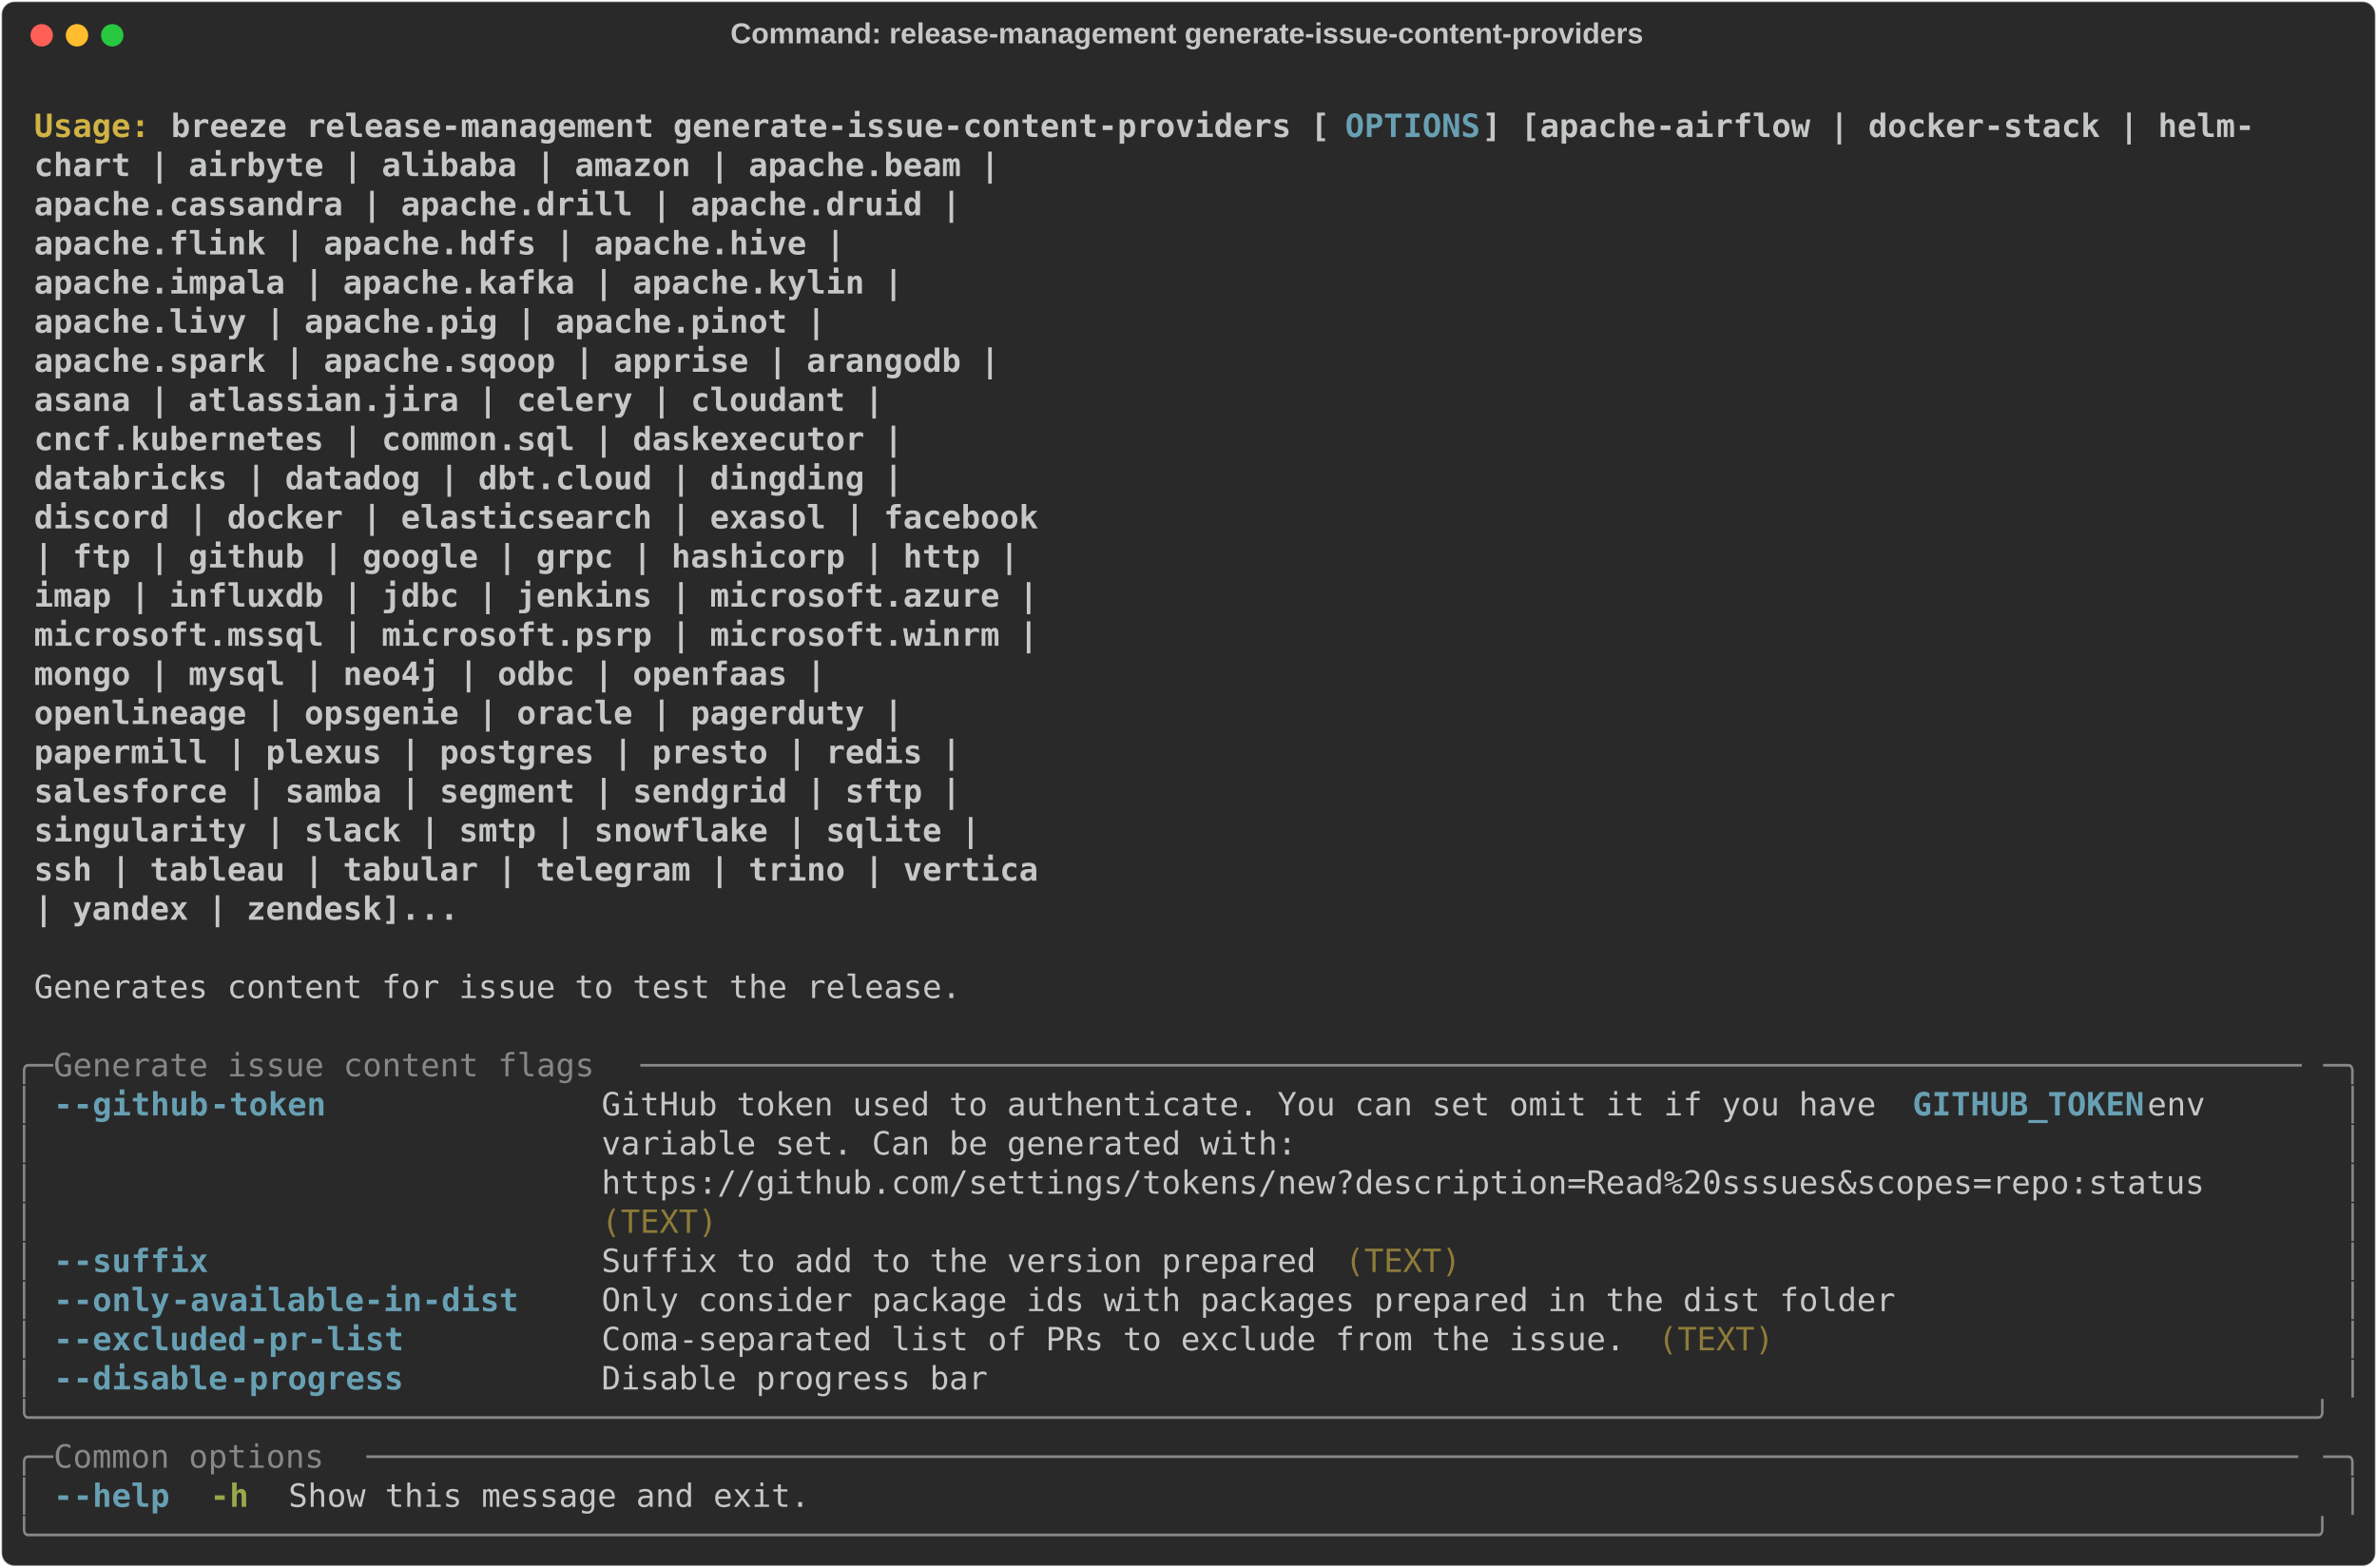
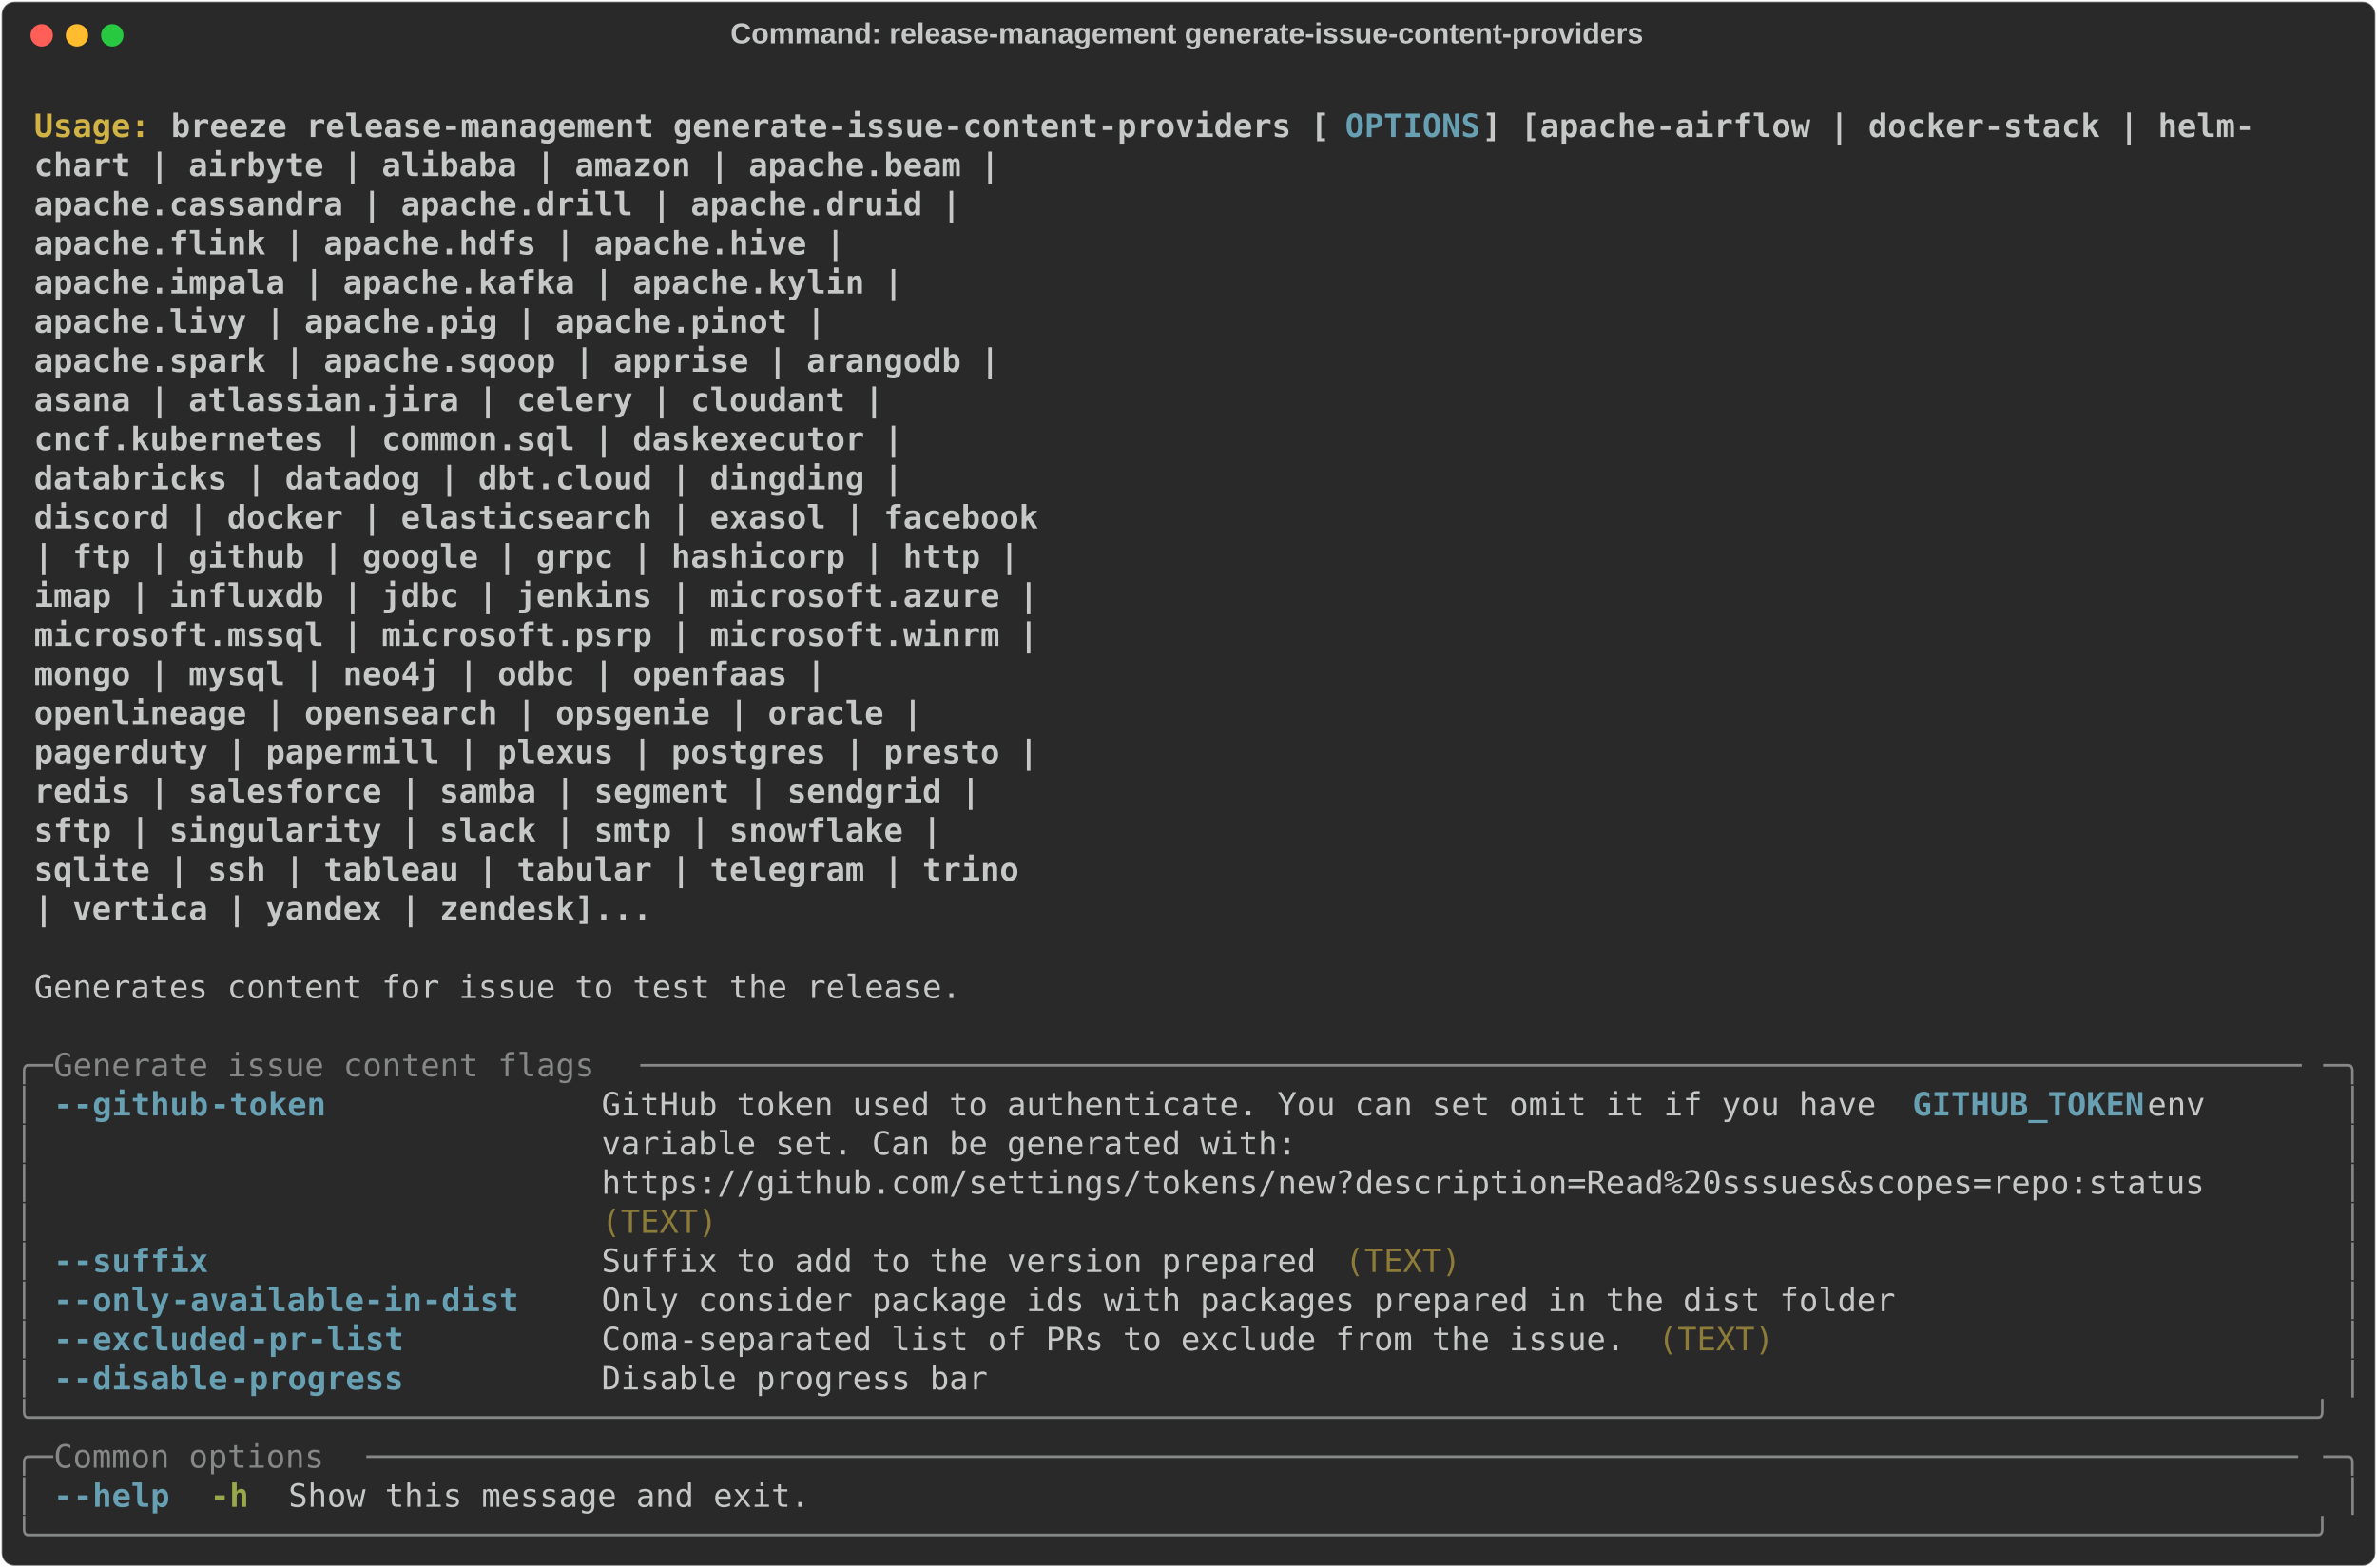
<svg xmlns="http://www.w3.org/2000/svg" class="rich-terminal" viewBox="0 0 1482 977.2">
  <style>

    @font-face {
        font-family: "Fira Code";
        src: local("FiraCode-Regular"),
                url("https://cdnjs.cloudflare.com/ajax/libs/firacode/6.2.0/woff2/FiraCode-Regular.woff2") format("woff2"),
                url("https://cdnjs.cloudflare.com/ajax/libs/firacode/6.2.0/woff/FiraCode-Regular.woff") format("woff");
        font-style: normal;
        font-weight: 400;
    }
    @font-face {
        font-family: "Fira Code";
        src: local("FiraCode-Bold"),
                url("https://cdnjs.cloudflare.com/ajax/libs/firacode/6.2.0/woff2/FiraCode-Bold.woff2") format("woff2"),
                url("https://cdnjs.cloudflare.com/ajax/libs/firacode/6.2.0/woff/FiraCode-Bold.woff") format("woff");
        font-style: bold;
        font-weight: 700;
    }

    .breeze-release-management-generate-issue-content-providers-matrix {
        font-family: Fira Code, monospace;
        font-size: 20px;
        line-height: 24.4px;
        font-variant-east-asian: full-width;
    }

    .breeze-release-management-generate-issue-content-providers-title {
        font-size: 18px;
        font-weight: bold;
        font-family: arial;
    }

    .breeze-release-management-generate-issue-content-providers-r1 { fill: #c5c8c6;font-weight: bold }
.breeze-release-management-generate-issue-content-providers-r2 { fill: #c5c8c6 }
.breeze-release-management-generate-issue-content-providers-r3 { fill: #d0b344;font-weight: bold }
.breeze-release-management-generate-issue-content-providers-r4 { fill: #68a0b3;font-weight: bold }
.breeze-release-management-generate-issue-content-providers-r5 { fill: #868887 }
.breeze-release-management-generate-issue-content-providers-r6 { fill: #8d7b39 }
.breeze-release-management-generate-issue-content-providers-r7 { fill: #98a84b;font-weight: bold }
    </style>
  <defs>
    <clipPath id="breeze-release-management-generate-issue-content-providers-clip-terminal">
      <rect x="0" y="0" width="1463.0" height="926.2" />
    </clipPath>
    <clipPath id="breeze-release-management-generate-issue-content-providers-line-0">
      <rect x="0" y="1.5" width="1464" height="24.65" />
    </clipPath>
    <clipPath id="breeze-release-management-generate-issue-content-providers-line-1">
      <rect x="0" y="25.9" width="1464" height="24.65" />
    </clipPath>
    <clipPath id="breeze-release-management-generate-issue-content-providers-line-2">
      <rect x="0" y="50.3" width="1464" height="24.65" />
    </clipPath>
    <clipPath id="breeze-release-management-generate-issue-content-providers-line-3">
      <rect x="0" y="74.7" width="1464" height="24.65" />
    </clipPath>
    <clipPath id="breeze-release-management-generate-issue-content-providers-line-4">
      <rect x="0" y="99.1" width="1464" height="24.65" />
    </clipPath>
    <clipPath id="breeze-release-management-generate-issue-content-providers-line-5">
      <rect x="0" y="123.5" width="1464" height="24.65" />
    </clipPath>
    <clipPath id="breeze-release-management-generate-issue-content-providers-line-6">
      <rect x="0" y="147.9" width="1464" height="24.65" />
    </clipPath>
    <clipPath id="breeze-release-management-generate-issue-content-providers-line-7">
      <rect x="0" y="172.3" width="1464" height="24.65" />
    </clipPath>
    <clipPath id="breeze-release-management-generate-issue-content-providers-line-8">
      <rect x="0" y="196.7" width="1464" height="24.65" />
    </clipPath>
    <clipPath id="breeze-release-management-generate-issue-content-providers-line-9">
      <rect x="0" y="221.1" width="1464" height="24.65" />
    </clipPath>
    <clipPath id="breeze-release-management-generate-issue-content-providers-line-10">
      <rect x="0" y="245.5" width="1464" height="24.65" />
    </clipPath>
    <clipPath id="breeze-release-management-generate-issue-content-providers-line-11">
      <rect x="0" y="269.9" width="1464" height="24.65" />
    </clipPath>
    <clipPath id="breeze-release-management-generate-issue-content-providers-line-12">
      <rect x="0" y="294.3" width="1464" height="24.65" />
    </clipPath>
    <clipPath id="breeze-release-management-generate-issue-content-providers-line-13">
      <rect x="0" y="318.7" width="1464" height="24.65" />
    </clipPath>
    <clipPath id="breeze-release-management-generate-issue-content-providers-line-14">
      <rect x="0" y="343.1" width="1464" height="24.65" />
    </clipPath>
    <clipPath id="breeze-release-management-generate-issue-content-providers-line-15">
      <rect x="0" y="367.5" width="1464" height="24.65" />
    </clipPath>
    <clipPath id="breeze-release-management-generate-issue-content-providers-line-16">
      <rect x="0" y="391.9" width="1464" height="24.65" />
    </clipPath>
    <clipPath id="breeze-release-management-generate-issue-content-providers-line-17">
      <rect x="0" y="416.3" width="1464" height="24.65" />
    </clipPath>
    <clipPath id="breeze-release-management-generate-issue-content-providers-line-18">
      <rect x="0" y="440.7" width="1464" height="24.65" />
    </clipPath>
    <clipPath id="breeze-release-management-generate-issue-content-providers-line-19">
      <rect x="0" y="465.1" width="1464" height="24.65" />
    </clipPath>
    <clipPath id="breeze-release-management-generate-issue-content-providers-line-20">
      <rect x="0" y="489.5" width="1464" height="24.65" />
    </clipPath>
    <clipPath id="breeze-release-management-generate-issue-content-providers-line-21">
      <rect x="0" y="513.9" width="1464" height="24.65" />
    </clipPath>
    <clipPath id="breeze-release-management-generate-issue-content-providers-line-22">
      <rect x="0" y="538.3" width="1464" height="24.65" />
    </clipPath>
    <clipPath id="breeze-release-management-generate-issue-content-providers-line-23">
      <rect x="0" y="562.7" width="1464" height="24.65" />
    </clipPath>
    <clipPath id="breeze-release-management-generate-issue-content-providers-line-24">
      <rect x="0" y="587.1" width="1464" height="24.65" />
    </clipPath>
    <clipPath id="breeze-release-management-generate-issue-content-providers-line-25">
      <rect x="0" y="611.5" width="1464" height="24.65" />
    </clipPath>
    <clipPath id="breeze-release-management-generate-issue-content-providers-line-26">
      <rect x="0" y="635.9" width="1464" height="24.65" />
    </clipPath>
    <clipPath id="breeze-release-management-generate-issue-content-providers-line-27">
      <rect x="0" y="660.3" width="1464" height="24.65" />
    </clipPath>
    <clipPath id="breeze-release-management-generate-issue-content-providers-line-28">
      <rect x="0" y="684.7" width="1464" height="24.65" />
    </clipPath>
    <clipPath id="breeze-release-management-generate-issue-content-providers-line-29">
      <rect x="0" y="709.1" width="1464" height="24.65" />
    </clipPath>
    <clipPath id="breeze-release-management-generate-issue-content-providers-line-30">
      <rect x="0" y="733.5" width="1464" height="24.65" />
    </clipPath>
    <clipPath id="breeze-release-management-generate-issue-content-providers-line-31">
      <rect x="0" y="757.9" width="1464" height="24.65" />
    </clipPath>
    <clipPath id="breeze-release-management-generate-issue-content-providers-line-32">
      <rect x="0" y="782.3" width="1464" height="24.65" />
    </clipPath>
    <clipPath id="breeze-release-management-generate-issue-content-providers-line-33">
      <rect x="0" y="806.7" width="1464" height="24.65" />
    </clipPath>
    <clipPath id="breeze-release-management-generate-issue-content-providers-line-34">
      <rect x="0" y="831.1" width="1464" height="24.65" />
    </clipPath>
    <clipPath id="breeze-release-management-generate-issue-content-providers-line-35">
      <rect x="0" y="855.5" width="1464" height="24.65" />
    </clipPath>
    <clipPath id="breeze-release-management-generate-issue-content-providers-line-36">
      <rect x="0" y="879.9" width="1464" height="24.65" />
    </clipPath>
  </defs>
  <rect fill="#292929" stroke="rgba(255,255,255,0.35)" stroke-width="1" x="1" y="1" width="1480" height="975.2" rx="8" />
  <text class="breeze-release-management-generate-issue-content-providers-title" fill="#c5c8c6" text-anchor="middle" x="740" y="27">Command: release-management generate-issue-content-providers</text>
  <g transform="translate(26,22)">
    <circle cx="0" cy="0" r="7" fill="#ff5f57" />
    <circle cx="22" cy="0" r="7" fill="#febc2e" />
    <circle cx="44" cy="0" r="7" fill="#28c840" />
  </g>
  <g transform="translate(9, 41)" clip-path="url(#breeze-release-management-generate-issue-content-providers-clip-terminal)">
    <g class="breeze-release-management-generate-issue-content-providers-matrix">
      <text class="breeze-release-management-generate-issue-content-providers-r2" x="1464" y="20" textLength="12.2" clip-path="url(#breeze-release-management-generate-issue-content-providers-line-0)">
</text>
      <text class="breeze-release-management-generate-issue-content-providers-r3" x="12.2" y="44.4" textLength="85.4" clip-path="url(#breeze-release-management-generate-issue-content-providers-line-1)">Usage: </text>
      <text class="breeze-release-management-generate-issue-content-providers-r1" x="97.6" y="44.4" textLength="732" clip-path="url(#breeze-release-management-generate-issue-content-providers-line-1)">breeze release-management generate-issue-content-providers [</text>
      <text class="breeze-release-management-generate-issue-content-providers-r4" x="829.6" y="44.4" textLength="85.4" clip-path="url(#breeze-release-management-generate-issue-content-providers-line-1)">OPTIONS</text>
      <text class="breeze-release-management-generate-issue-content-providers-r1" x="915" y="44.4" textLength="488" clip-path="url(#breeze-release-management-generate-issue-content-providers-line-1)">] [apache-airflow | docker-stack | helm-</text>
      <text class="breeze-release-management-generate-issue-content-providers-r2" x="1464" y="44.4" textLength="12.2" clip-path="url(#breeze-release-management-generate-issue-content-providers-line-1)">
</text>
      <text class="breeze-release-management-generate-issue-content-providers-r1" x="12.2" y="68.8" textLength="1415.2" clip-path="url(#breeze-release-management-generate-issue-content-providers-line-2)">                                                                  chart | airbyte | alibaba | amazon | apache.beam |</text>
      <text class="breeze-release-management-generate-issue-content-providers-r2" x="1464" y="68.8" textLength="12.2" clip-path="url(#breeze-release-management-generate-issue-content-providers-line-2)">
</text>
      <text class="breeze-release-management-generate-issue-content-providers-r1" x="12.2" y="93.2" textLength="1390.8" clip-path="url(#breeze-release-management-generate-issue-content-providers-line-3)">                                                                  apache.cassandra | apache.drill | apache.druid |</text>
      <text class="breeze-release-management-generate-issue-content-providers-r2" x="1464" y="93.2" textLength="12.2" clip-path="url(#breeze-release-management-generate-issue-content-providers-line-3)">
</text>
      <text class="breeze-release-management-generate-issue-content-providers-r1" x="12.2" y="117.6" textLength="1317.6" clip-path="url(#breeze-release-management-generate-issue-content-providers-line-4)">                                                                  apache.flink | apache.hdfs | apache.hive |</text>
      <text class="breeze-release-management-generate-issue-content-providers-r2" x="1464" y="117.6" textLength="12.2" clip-path="url(#breeze-release-management-generate-issue-content-providers-line-4)">
</text>
      <text class="breeze-release-management-generate-issue-content-providers-r1" x="12.2" y="142" textLength="1354.2" clip-path="url(#breeze-release-management-generate-issue-content-providers-line-5)">                                                                  apache.impala | apache.kafka | apache.kylin |</text>
      <text class="breeze-release-management-generate-issue-content-providers-r2" x="1464" y="142" textLength="12.2" clip-path="url(#breeze-release-management-generate-issue-content-providers-line-5)">
</text>
      <text class="breeze-release-management-generate-issue-content-providers-r1" x="12.2" y="166.4" textLength="1305.4" clip-path="url(#breeze-release-management-generate-issue-content-providers-line-6)">                                                                  apache.livy | apache.pig | apache.pinot |</text>
      <text class="breeze-release-management-generate-issue-content-providers-r2" x="1464" y="166.4" textLength="12.2" clip-path="url(#breeze-release-management-generate-issue-content-providers-line-6)">
</text>
      <text class="breeze-release-management-generate-issue-content-providers-r1" x="12.2" y="190.8" textLength="1415.2" clip-path="url(#breeze-release-management-generate-issue-content-providers-line-7)">                                                                  apache.spark | apache.sqoop | apprise | arangodb |</text>
      <text class="breeze-release-management-generate-issue-content-providers-r2" x="1464" y="190.8" textLength="12.2" clip-path="url(#breeze-release-management-generate-issue-content-providers-line-7)">
</text>
      <text class="breeze-release-management-generate-issue-content-providers-r1" x="12.2" y="215.2" textLength="1342" clip-path="url(#breeze-release-management-generate-issue-content-providers-line-8)">                                                                  asana | atlassian.jira | celery | cloudant |</text>
      <text class="breeze-release-management-generate-issue-content-providers-r2" x="1464" y="215.2" textLength="12.2" clip-path="url(#breeze-release-management-generate-issue-content-providers-line-8)">
</text>
      <text class="breeze-release-management-generate-issue-content-providers-r1" x="12.2" y="239.6" textLength="1354.2" clip-path="url(#breeze-release-management-generate-issue-content-providers-line-9)">                                                                  cncf.kubernetes | common.sql | daskexecutor |</text>
      <text class="breeze-release-management-generate-issue-content-providers-r2" x="1464" y="239.6" textLength="12.2" clip-path="url(#breeze-release-management-generate-issue-content-providers-line-9)">
</text>
      <text class="breeze-release-management-generate-issue-content-providers-r1" x="12.2" y="264" textLength="1354.2" clip-path="url(#breeze-release-management-generate-issue-content-providers-line-10)">                                                                  databricks | datadog | dbt.cloud | dingding |</text>
      <text class="breeze-release-management-generate-issue-content-providers-r2" x="1464" y="264" textLength="12.2" clip-path="url(#breeze-release-management-generate-issue-content-providers-line-10)">
</text>
      <text class="breeze-release-management-generate-issue-content-providers-r1" x="12.2" y="288.4" textLength="1439.6" clip-path="url(#breeze-release-management-generate-issue-content-providers-line-11)">                                                                  discord | docker | elasticsearch | exasol | facebook</text>
      <text class="breeze-release-management-generate-issue-content-providers-r2" x="1464" y="288.4" textLength="12.2" clip-path="url(#breeze-release-management-generate-issue-content-providers-line-11)">
</text>
      <text class="breeze-release-management-generate-issue-content-providers-r1" x="12.2" y="312.8" textLength="1427.4" clip-path="url(#breeze-release-management-generate-issue-content-providers-line-12)">                                                                  | ftp | github | google | grpc | hashicorp | http |</text>
      <text class="breeze-release-management-generate-issue-content-providers-r2" x="1464" y="312.8" textLength="12.2" clip-path="url(#breeze-release-management-generate-issue-content-providers-line-12)">
</text>
      <text class="breeze-release-management-generate-issue-content-providers-r1" x="12.2" y="337.2" textLength="1439.6" clip-path="url(#breeze-release-management-generate-issue-content-providers-line-13)">                                                                  imap | influxdb | jdbc | jenkins | microsoft.azure |</text>
      <text class="breeze-release-management-generate-issue-content-providers-r2" x="1464" y="337.2" textLength="12.2" clip-path="url(#breeze-release-management-generate-issue-content-providers-line-13)">
</text>
      <text class="breeze-release-management-generate-issue-content-providers-r1" x="12.2" y="361.6" textLength="1439.6" clip-path="url(#breeze-release-management-generate-issue-content-providers-line-14)">                                                                  microsoft.mssql | microsoft.psrp | microsoft.winrm |</text>
      <text class="breeze-release-management-generate-issue-content-providers-r2" x="1464" y="361.6" textLength="12.2" clip-path="url(#breeze-release-management-generate-issue-content-providers-line-14)">
</text>
      <text class="breeze-release-management-generate-issue-content-providers-r1" x="12.2" y="386" textLength="1305.4" clip-path="url(#breeze-release-management-generate-issue-content-providers-line-15)">                                                                  mongo | mysql | neo4j | odbc | openfaas |</text>
      <text class="breeze-release-management-generate-issue-content-providers-r2" x="1464" y="386" textLength="12.2" clip-path="url(#breeze-release-management-generate-issue-content-providers-line-15)">
</text>
-       <text class="breeze-release-management-generate-issue-content-providers-r1" x="12.2" y="410.4" textLength="1354.2" clip-path="url(#breeze-release-management-generate-issue-content-providers-line-16)">                                                                  openlineage | opsgenie | oracle | pagerduty |</text>
+       <text class="breeze-release-management-generate-issue-content-providers-r1" x="12.2" y="410.4" textLength="1366.4" clip-path="url(#breeze-release-management-generate-issue-content-providers-line-16)">                                                                  openlineage | opensearch | opsgenie | oracle |</text>
      <text class="breeze-release-management-generate-issue-content-providers-r2" x="1464" y="410.4" textLength="12.2" clip-path="url(#breeze-release-management-generate-issue-content-providers-line-16)">
</text>
-       <text class="breeze-release-management-generate-issue-content-providers-r1" x="12.2" y="434.8" textLength="1390.8" clip-path="url(#breeze-release-management-generate-issue-content-providers-line-17)">                                                                  papermill | plexus | postgres | presto | redis |</text>
+       <text class="breeze-release-management-generate-issue-content-providers-r1" x="12.2" y="434.8" textLength="1439.6" clip-path="url(#breeze-release-management-generate-issue-content-providers-line-17)">                                                                  pagerduty | papermill | plexus | postgres | presto |</text>
      <text class="breeze-release-management-generate-issue-content-providers-r2" x="1464" y="434.8" textLength="12.2" clip-path="url(#breeze-release-management-generate-issue-content-providers-line-17)">
</text>
-       <text class="breeze-release-management-generate-issue-content-providers-r1" x="12.2" y="459.2" textLength="1390.8" clip-path="url(#breeze-release-management-generate-issue-content-providers-line-18)">                                                                  salesforce | samba | segment | sendgrid | sftp |</text>
+       <text class="breeze-release-management-generate-issue-content-providers-r1" x="12.2" y="459.2" textLength="1403" clip-path="url(#breeze-release-management-generate-issue-content-providers-line-18)">                                                                  redis | salesforce | samba | segment | sendgrid |</text>
      <text class="breeze-release-management-generate-issue-content-providers-r2" x="1464" y="459.2" textLength="12.2" clip-path="url(#breeze-release-management-generate-issue-content-providers-line-18)">
</text>
-       <text class="breeze-release-management-generate-issue-content-providers-r1" x="12.2" y="483.6" textLength="1403" clip-path="url(#breeze-release-management-generate-issue-content-providers-line-19)">                                                                  singularity | slack | smtp | snowflake | sqlite |</text>
+       <text class="breeze-release-management-generate-issue-content-providers-r1" x="12.2" y="483.6" textLength="1378.6" clip-path="url(#breeze-release-management-generate-issue-content-providers-line-19)">                                                                  sftp | singularity | slack | smtp | snowflake |</text>
      <text class="breeze-release-management-generate-issue-content-providers-r2" x="1464" y="483.6" textLength="12.2" clip-path="url(#breeze-release-management-generate-issue-content-providers-line-19)">
</text>
-       <text class="breeze-release-management-generate-issue-content-providers-r1" x="12.2" y="508" textLength="1439.6" clip-path="url(#breeze-release-management-generate-issue-content-providers-line-20)">                                                                  ssh | tableau | tabular | telegram | trino | vertica</text>
+       <text class="breeze-release-management-generate-issue-content-providers-r1" x="12.2" y="508" textLength="1427.4" clip-path="url(#breeze-release-management-generate-issue-content-providers-line-20)">                                                                  sqlite | ssh | tableau | tabular | telegram | trino</text>
      <text class="breeze-release-management-generate-issue-content-providers-r2" x="1464" y="508" textLength="12.2" clip-path="url(#breeze-release-management-generate-issue-content-providers-line-20)">
</text>
-       <text class="breeze-release-management-generate-issue-content-providers-r1" x="12.2" y="532.4" textLength="1073.6" clip-path="url(#breeze-release-management-generate-issue-content-providers-line-21)">                                                                  | yandex | zendesk]...</text>
+       <text class="breeze-release-management-generate-issue-content-providers-r1" x="12.2" y="532.4" textLength="1195.6" clip-path="url(#breeze-release-management-generate-issue-content-providers-line-21)">                                                                  | vertica | yandex | zendesk]...</text>
      <text class="breeze-release-management-generate-issue-content-providers-r2" x="1464" y="532.4" textLength="12.2" clip-path="url(#breeze-release-management-generate-issue-content-providers-line-21)">
</text>
      <text class="breeze-release-management-generate-issue-content-providers-r2" x="1464" y="556.8" textLength="12.2" clip-path="url(#breeze-release-management-generate-issue-content-providers-line-22)">
</text>
      <text class="breeze-release-management-generate-issue-content-providers-r2" x="12.2" y="581.2" textLength="585.6" clip-path="url(#breeze-release-management-generate-issue-content-providers-line-23)">Generates content for issue to test the release.</text>
      <text class="breeze-release-management-generate-issue-content-providers-r2" x="1464" y="581.2" textLength="12.2" clip-path="url(#breeze-release-management-generate-issue-content-providers-line-23)">
</text>
      <text class="breeze-release-management-generate-issue-content-providers-r2" x="1464" y="605.6" textLength="12.2" clip-path="url(#breeze-release-management-generate-issue-content-providers-line-24)">
</text>
      <text class="breeze-release-management-generate-issue-content-providers-r5" x="0" y="630" textLength="24.4" clip-path="url(#breeze-release-management-generate-issue-content-providers-line-25)">╭─</text>
      <text class="breeze-release-management-generate-issue-content-providers-r5" x="24.4" y="630" textLength="366" clip-path="url(#breeze-release-management-generate-issue-content-providers-line-25)"> Generate issue content flags </text>
      <text class="breeze-release-management-generate-issue-content-providers-r5" x="390.4" y="630" textLength="1049.2" clip-path="url(#breeze-release-management-generate-issue-content-providers-line-25)">──────────────────────────────────────────────────────────────────────────────────────</text>
      <text class="breeze-release-management-generate-issue-content-providers-r5" x="1439.6" y="630" textLength="24.4" clip-path="url(#breeze-release-management-generate-issue-content-providers-line-25)">─╮</text>
      <text class="breeze-release-management-generate-issue-content-providers-r2" x="1464" y="630" textLength="12.2" clip-path="url(#breeze-release-management-generate-issue-content-providers-line-25)">
</text>
      <text class="breeze-release-management-generate-issue-content-providers-r5" x="0" y="654.4" textLength="12.2" clip-path="url(#breeze-release-management-generate-issue-content-providers-line-26)">│</text>
      <text class="breeze-release-management-generate-issue-content-providers-r4" x="24.4" y="654.4" textLength="12.2" clip-path="url(#breeze-release-management-generate-issue-content-providers-line-26)">-</text>
      <text class="breeze-release-management-generate-issue-content-providers-r4" x="36.6" y="654.4" textLength="85.4" clip-path="url(#breeze-release-management-generate-issue-content-providers-line-26)">-github</text>
      <text class="breeze-release-management-generate-issue-content-providers-r4" x="122" y="654.4" textLength="73.2" clip-path="url(#breeze-release-management-generate-issue-content-providers-line-26)">-token</text>
      <text class="breeze-release-management-generate-issue-content-providers-r2" x="366" y="654.4" textLength="817.4" clip-path="url(#breeze-release-management-generate-issue-content-providers-line-26)">GitHub token used to authenticate. You can set omit it if you have </text>
      <text class="breeze-release-management-generate-issue-content-providers-r4" x="1183.4" y="654.4" textLength="146.4" clip-path="url(#breeze-release-management-generate-issue-content-providers-line-26)">GITHUB_TOKEN</text>
      <text class="breeze-release-management-generate-issue-content-providers-r2" x="1329.8" y="654.4" textLength="109.8" clip-path="url(#breeze-release-management-generate-issue-content-providers-line-26)"> env     </text>
      <text class="breeze-release-management-generate-issue-content-providers-r5" x="1451.8" y="654.4" textLength="12.2" clip-path="url(#breeze-release-management-generate-issue-content-providers-line-26)">│</text>
      <text class="breeze-release-management-generate-issue-content-providers-r2" x="1464" y="654.4" textLength="12.2" clip-path="url(#breeze-release-management-generate-issue-content-providers-line-26)">
</text>
      <text class="breeze-release-management-generate-issue-content-providers-r5" x="0" y="678.8" textLength="12.2" clip-path="url(#breeze-release-management-generate-issue-content-providers-line-27)">│</text>
      <text class="breeze-release-management-generate-issue-content-providers-r2" x="366" y="678.8" textLength="1073.6" clip-path="url(#breeze-release-management-generate-issue-content-providers-line-27)">variable set. Can be generated with:                                                    </text>
      <text class="breeze-release-management-generate-issue-content-providers-r5" x="1451.8" y="678.8" textLength="12.2" clip-path="url(#breeze-release-management-generate-issue-content-providers-line-27)">│</text>
      <text class="breeze-release-management-generate-issue-content-providers-r2" x="1464" y="678.8" textLength="12.2" clip-path="url(#breeze-release-management-generate-issue-content-providers-line-27)">
</text>
      <text class="breeze-release-management-generate-issue-content-providers-r5" x="0" y="703.2" textLength="12.2" clip-path="url(#breeze-release-management-generate-issue-content-providers-line-28)">│</text>
      <text class="breeze-release-management-generate-issue-content-providers-r2" x="366" y="703.2" textLength="1073.6" clip-path="url(#breeze-release-management-generate-issue-content-providers-line-28)">https://github.com/settings/tokens/new?description=Read%20sssues&amp;scopes=repo:status     </text>
      <text class="breeze-release-management-generate-issue-content-providers-r5" x="1451.8" y="703.2" textLength="12.2" clip-path="url(#breeze-release-management-generate-issue-content-providers-line-28)">│</text>
      <text class="breeze-release-management-generate-issue-content-providers-r2" x="1464" y="703.2" textLength="12.2" clip-path="url(#breeze-release-management-generate-issue-content-providers-line-28)">
</text>
      <text class="breeze-release-management-generate-issue-content-providers-r5" x="0" y="727.6" textLength="12.2" clip-path="url(#breeze-release-management-generate-issue-content-providers-line-29)">│</text>
      <text class="breeze-release-management-generate-issue-content-providers-r6" x="366" y="727.6" textLength="1073.6" clip-path="url(#breeze-release-management-generate-issue-content-providers-line-29)">(TEXT)                                                                                  </text>
      <text class="breeze-release-management-generate-issue-content-providers-r5" x="1451.8" y="727.6" textLength="12.2" clip-path="url(#breeze-release-management-generate-issue-content-providers-line-29)">│</text>
      <text class="breeze-release-management-generate-issue-content-providers-r2" x="1464" y="727.6" textLength="12.2" clip-path="url(#breeze-release-management-generate-issue-content-providers-line-29)">
</text>
      <text class="breeze-release-management-generate-issue-content-providers-r5" x="0" y="752" textLength="12.2" clip-path="url(#breeze-release-management-generate-issue-content-providers-line-30)">│</text>
      <text class="breeze-release-management-generate-issue-content-providers-r4" x="24.4" y="752" textLength="12.2" clip-path="url(#breeze-release-management-generate-issue-content-providers-line-30)">-</text>
      <text class="breeze-release-management-generate-issue-content-providers-r4" x="36.6" y="752" textLength="85.4" clip-path="url(#breeze-release-management-generate-issue-content-providers-line-30)">-suffix</text>
      <text class="breeze-release-management-generate-issue-content-providers-r2" x="366" y="752" textLength="451.4" clip-path="url(#breeze-release-management-generate-issue-content-providers-line-30)">Suffix to add to the version prepared</text>
      <text class="breeze-release-management-generate-issue-content-providers-r6" x="829.6" y="752" textLength="73.2" clip-path="url(#breeze-release-management-generate-issue-content-providers-line-30)">(TEXT)</text>
      <text class="breeze-release-management-generate-issue-content-providers-r5" x="1451.8" y="752" textLength="12.2" clip-path="url(#breeze-release-management-generate-issue-content-providers-line-30)">│</text>
      <text class="breeze-release-management-generate-issue-content-providers-r2" x="1464" y="752" textLength="12.2" clip-path="url(#breeze-release-management-generate-issue-content-providers-line-30)">
</text>
      <text class="breeze-release-management-generate-issue-content-providers-r5" x="0" y="776.4" textLength="12.2" clip-path="url(#breeze-release-management-generate-issue-content-providers-line-31)">│</text>
      <text class="breeze-release-management-generate-issue-content-providers-r4" x="24.4" y="776.4" textLength="12.2" clip-path="url(#breeze-release-management-generate-issue-content-providers-line-31)">-</text>
      <text class="breeze-release-management-generate-issue-content-providers-r4" x="36.6" y="776.4" textLength="61" clip-path="url(#breeze-release-management-generate-issue-content-providers-line-31)">-only</text>
      <text class="breeze-release-management-generate-issue-content-providers-r4" x="97.6" y="776.4" textLength="219.6" clip-path="url(#breeze-release-management-generate-issue-content-providers-line-31)">-available-in-dist</text>
      <text class="breeze-release-management-generate-issue-content-providers-r2" x="366" y="776.4" textLength="817.4" clip-path="url(#breeze-release-management-generate-issue-content-providers-line-31)">Only consider package ids with packages prepared in the dist folder</text>
      <text class="breeze-release-management-generate-issue-content-providers-r5" x="1451.8" y="776.4" textLength="12.2" clip-path="url(#breeze-release-management-generate-issue-content-providers-line-31)">│</text>
      <text class="breeze-release-management-generate-issue-content-providers-r2" x="1464" y="776.4" textLength="12.2" clip-path="url(#breeze-release-management-generate-issue-content-providers-line-31)">
</text>
      <text class="breeze-release-management-generate-issue-content-providers-r5" x="0" y="800.8" textLength="12.2" clip-path="url(#breeze-release-management-generate-issue-content-providers-line-32)">│</text>
      <text class="breeze-release-management-generate-issue-content-providers-r4" x="24.4" y="800.8" textLength="12.2" clip-path="url(#breeze-release-management-generate-issue-content-providers-line-32)">-</text>
      <text class="breeze-release-management-generate-issue-content-providers-r4" x="36.6" y="800.8" textLength="109.8" clip-path="url(#breeze-release-management-generate-issue-content-providers-line-32)">-excluded</text>
      <text class="breeze-release-management-generate-issue-content-providers-r4" x="146.4" y="800.8" textLength="97.6" clip-path="url(#breeze-release-management-generate-issue-content-providers-line-32)">-pr-list</text>
      <text class="breeze-release-management-generate-issue-content-providers-r2" x="366" y="800.8" textLength="646.6" clip-path="url(#breeze-release-management-generate-issue-content-providers-line-32)">Coma-separated list of PRs to exclude from the issue.</text>
      <text class="breeze-release-management-generate-issue-content-providers-r6" x="1024.8" y="800.8" textLength="73.2" clip-path="url(#breeze-release-management-generate-issue-content-providers-line-32)">(TEXT)</text>
      <text class="breeze-release-management-generate-issue-content-providers-r5" x="1451.8" y="800.8" textLength="12.2" clip-path="url(#breeze-release-management-generate-issue-content-providers-line-32)">│</text>
      <text class="breeze-release-management-generate-issue-content-providers-r2" x="1464" y="800.8" textLength="12.2" clip-path="url(#breeze-release-management-generate-issue-content-providers-line-32)">
</text>
      <text class="breeze-release-management-generate-issue-content-providers-r5" x="0" y="825.2" textLength="12.2" clip-path="url(#breeze-release-management-generate-issue-content-providers-line-33)">│</text>
      <text class="breeze-release-management-generate-issue-content-providers-r4" x="24.4" y="825.2" textLength="12.2" clip-path="url(#breeze-release-management-generate-issue-content-providers-line-33)">-</text>
      <text class="breeze-release-management-generate-issue-content-providers-r4" x="36.6" y="825.2" textLength="97.6" clip-path="url(#breeze-release-management-generate-issue-content-providers-line-33)">-disable</text>
      <text class="breeze-release-management-generate-issue-content-providers-r4" x="134.2" y="825.2" textLength="109.8" clip-path="url(#breeze-release-management-generate-issue-content-providers-line-33)">-progress</text>
      <text class="breeze-release-management-generate-issue-content-providers-r2" x="366" y="825.2" textLength="244" clip-path="url(#breeze-release-management-generate-issue-content-providers-line-33)">Disable progress bar</text>
      <text class="breeze-release-management-generate-issue-content-providers-r5" x="1451.8" y="825.2" textLength="12.2" clip-path="url(#breeze-release-management-generate-issue-content-providers-line-33)">│</text>
      <text class="breeze-release-management-generate-issue-content-providers-r2" x="1464" y="825.2" textLength="12.2" clip-path="url(#breeze-release-management-generate-issue-content-providers-line-33)">
</text>
      <text class="breeze-release-management-generate-issue-content-providers-r5" x="0" y="849.6" textLength="1464" clip-path="url(#breeze-release-management-generate-issue-content-providers-line-34)">╰──────────────────────────────────────────────────────────────────────────────────────────────────────────────────────╯</text>
      <text class="breeze-release-management-generate-issue-content-providers-r2" x="1464" y="849.6" textLength="12.2" clip-path="url(#breeze-release-management-generate-issue-content-providers-line-34)">
</text>
      <text class="breeze-release-management-generate-issue-content-providers-r5" x="0" y="874" textLength="24.4" clip-path="url(#breeze-release-management-generate-issue-content-providers-line-35)">╭─</text>
      <text class="breeze-release-management-generate-issue-content-providers-r5" x="24.4" y="874" textLength="195.2" clip-path="url(#breeze-release-management-generate-issue-content-providers-line-35)"> Common options </text>
      <text class="breeze-release-management-generate-issue-content-providers-r5" x="219.6" y="874" textLength="1220" clip-path="url(#breeze-release-management-generate-issue-content-providers-line-35)">────────────────────────────────────────────────────────────────────────────────────────────────────</text>
      <text class="breeze-release-management-generate-issue-content-providers-r5" x="1439.6" y="874" textLength="24.4" clip-path="url(#breeze-release-management-generate-issue-content-providers-line-35)">─╮</text>
      <text class="breeze-release-management-generate-issue-content-providers-r2" x="1464" y="874" textLength="12.2" clip-path="url(#breeze-release-management-generate-issue-content-providers-line-35)">
</text>
      <text class="breeze-release-management-generate-issue-content-providers-r5" x="0" y="898.4" textLength="12.2" clip-path="url(#breeze-release-management-generate-issue-content-providers-line-36)">│</text>
      <text class="breeze-release-management-generate-issue-content-providers-r4" x="24.4" y="898.4" textLength="12.2" clip-path="url(#breeze-release-management-generate-issue-content-providers-line-36)">-</text>
      <text class="breeze-release-management-generate-issue-content-providers-r4" x="36.6" y="898.4" textLength="61" clip-path="url(#breeze-release-management-generate-issue-content-providers-line-36)">-help</text>
      <text class="breeze-release-management-generate-issue-content-providers-r7" x="122" y="898.4" textLength="24.4" clip-path="url(#breeze-release-management-generate-issue-content-providers-line-36)">-h</text>
      <text class="breeze-release-management-generate-issue-content-providers-r2" x="170.8" y="898.4" textLength="329.4" clip-path="url(#breeze-release-management-generate-issue-content-providers-line-36)">Show this message and exit.</text>
      <text class="breeze-release-management-generate-issue-content-providers-r5" x="1451.8" y="898.4" textLength="12.2" clip-path="url(#breeze-release-management-generate-issue-content-providers-line-36)">│</text>
      <text class="breeze-release-management-generate-issue-content-providers-r2" x="1464" y="898.4" textLength="12.2" clip-path="url(#breeze-release-management-generate-issue-content-providers-line-36)">
</text>
      <text class="breeze-release-management-generate-issue-content-providers-r5" x="0" y="922.8" textLength="1464" clip-path="url(#breeze-release-management-generate-issue-content-providers-line-37)">╰──────────────────────────────────────────────────────────────────────────────────────────────────────────────────────╯</text>
      <text class="breeze-release-management-generate-issue-content-providers-r2" x="1464" y="922.8" textLength="12.2" clip-path="url(#breeze-release-management-generate-issue-content-providers-line-37)">
</text>
    </g>
  </g>
</svg>
